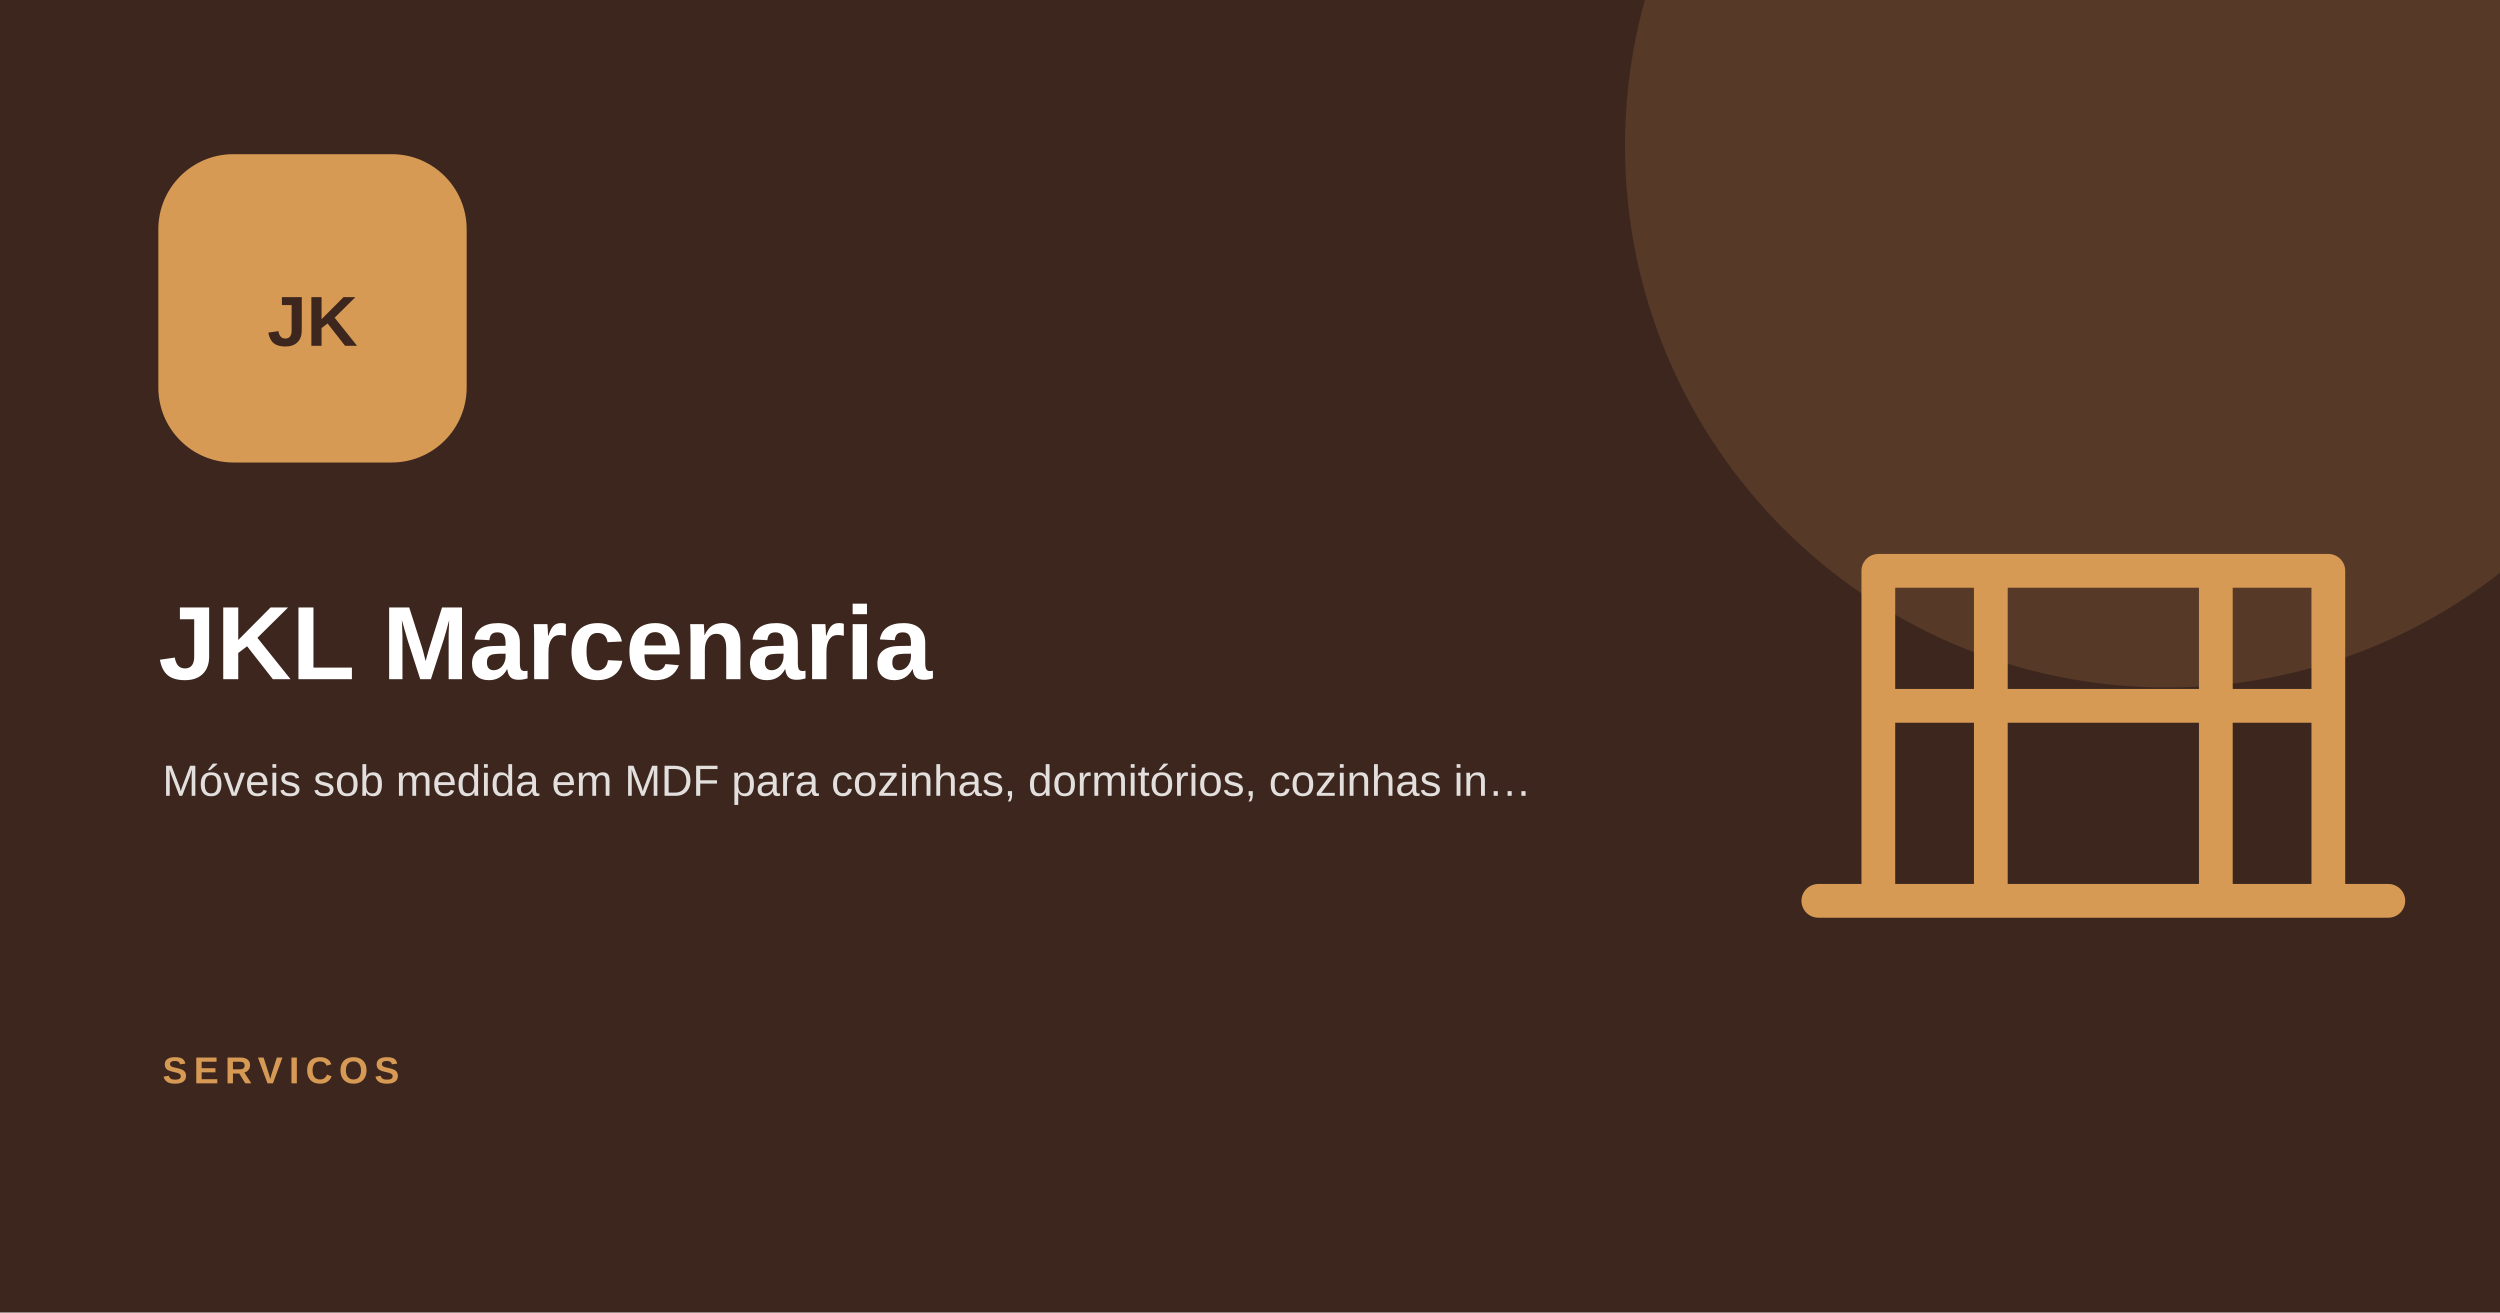
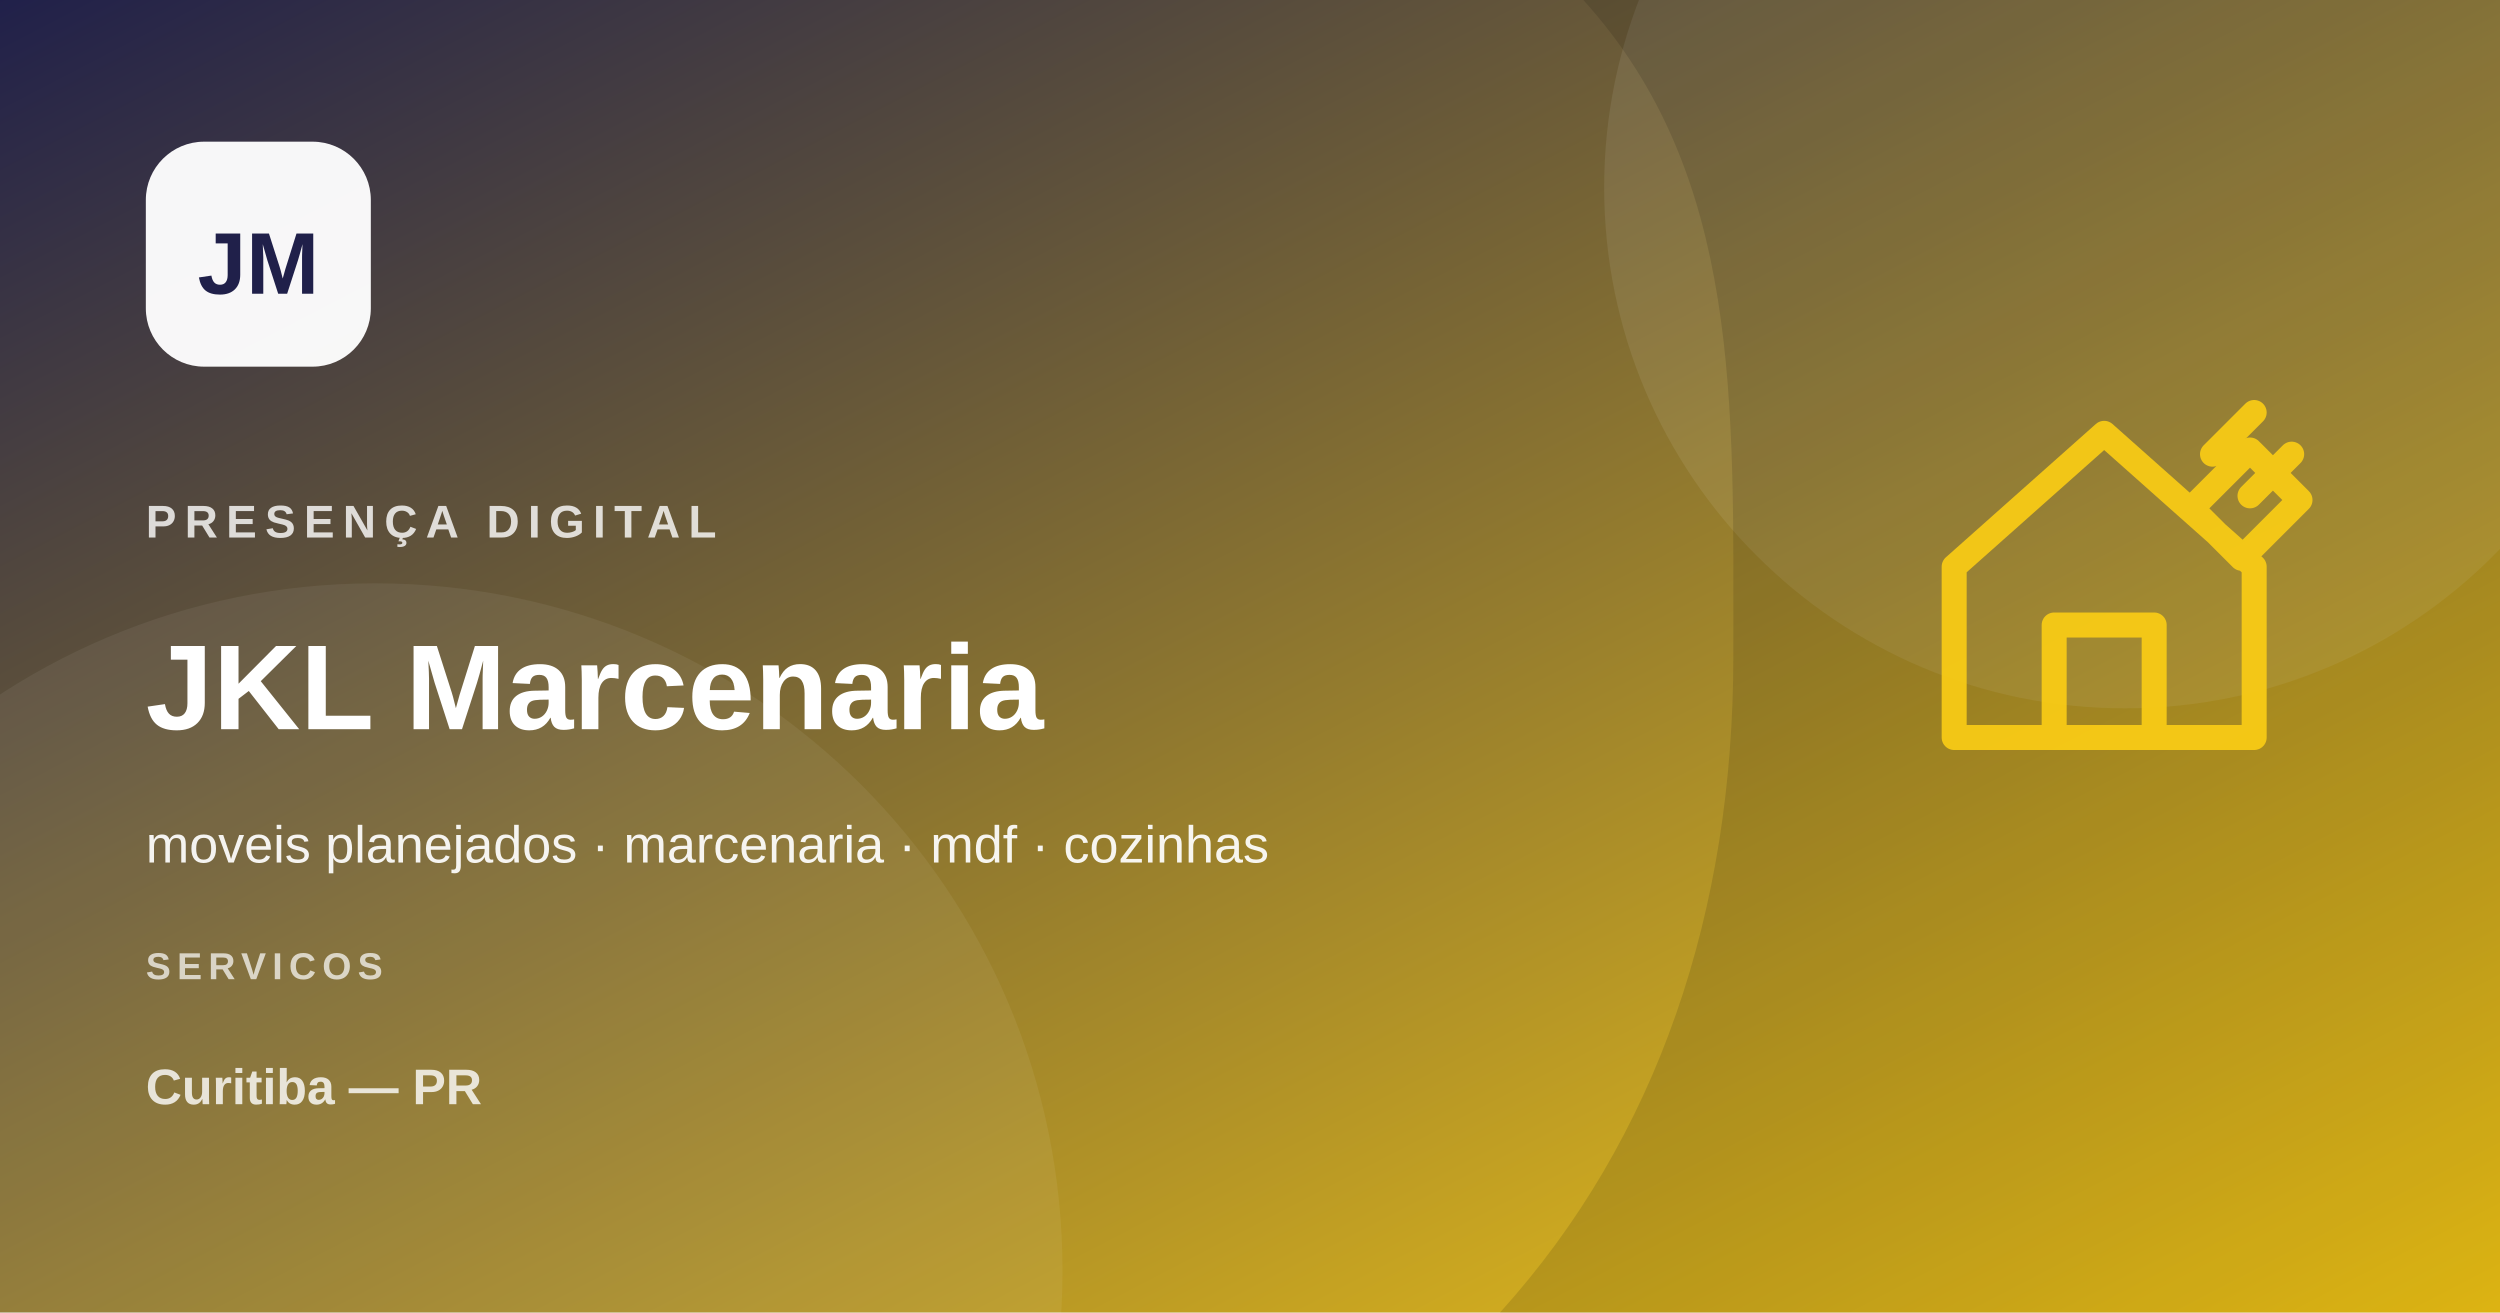
<svg xmlns="http://www.w3.org/2000/svg" width="1200" height="630" viewBox="0 0 1200 630">
-   <rect width="1200" height="630" fill="#3c261e" />
-   <circle cx="1040" cy="70" r="260" fill="#d79a54" opacity=".17" />
-   <rect x="76" y="74" width="148" height="148" rx="36" fill="#d79a54" />
-   <text x="150" y="166" text-anchor="middle" font-family="Arial,sans-serif" font-size="34" font-weight="900" fill="#3c261e">JK</text>
-   <text x="76" y="326" font-family="Arial,sans-serif" font-size="50" font-weight="800" fill="#fff">JKL Marcenaria</text>
-   <text x="78" y="382" font-family="Arial,sans-serif" font-size="21" fill="#fff" opacity=".85">Móveis sob medida em MDF para cozinhas, dormitórios, cozinhas in…</text>
-   <g transform="translate(790 130) scale(1.8)" fill="none" stroke="#d79a54" stroke-width="9" stroke-linecap="round" stroke-linejoin="round">
-     <path d="M46 168h152M62 168V80h120v88M62 116h120M92 80v88M152 80v88" />
+   <defs>
+     <linearGradient id="g" x1="0" y1="0" x2="1" y2="1">
+       <stop stop-color="#20204a" />
+       <stop offset="1" stop-color="#facc15" />
+     </linearGradient>
+   </defs>
+   <rect width="1200" height="630" fill="url(#g)" />
+   <circle cx="1020" cy="90" r="250" fill="#fff" opacity=".08" />
+   <circle cx="180" cy="610" r="330" fill="#fff" opacity=".06" />
+   <path d="M760 0h440v630H720c76-84 112-193 112-315S836 84 760 0Z" fill="#000" opacity=".12" />
+   <g transform="translate(910 170)" fill="none" stroke="#facc15" stroke-width="12" stroke-linecap="round" stroke-linejoin="round" opacity=".92">
+     <path d="m28 102 72-64 72 64v82H28v-82Zm48 82v-54h48v54M142 74l28-28 24 24-28 28-24-24Z" />
+     <path d="m152 48 20-20m-2 40 20-20" />
  </g>
-   <text x="78" y="520" font-family="Arial,sans-serif" font-size="18" letter-spacing="3" font-weight="700" fill="#d79a54">SERVICOS</text>
+   <rect x="70" y="68" width="108" height="108" rx="28" fill="#fff" opacity=".96" />
+   <text x="124" y="141" text-anchor="middle" font-family="Arial,sans-serif" font-size="42" font-weight="800" fill="#20204a">JM</text>
+   <text x="70" y="258" font-family="Arial,sans-serif" font-size="22" font-weight="700" letter-spacing="4" fill="#fff" opacity=".8">PRESENÇA DIGITAL</text>
+   <text x="70" y="350" font-family="Arial,sans-serif" font-size="58" font-weight="800" fill="#fff">JKL Marcenaria</text>
+   <text x="70" y="414" font-family="Arial,sans-serif" font-size="25" fill="#fff" opacity=".92">moveis planejados · marcenaria · mdf · cozinhas</text>
+   <text x="70" y="470" font-family="Arial,sans-serif" font-size="18" font-weight="700" letter-spacing="3" fill="#fff" opacity=".7">SERVICOS</text>
+   <text x="70" y="530" font-family="Arial,sans-serif" font-size="24" font-weight="700" fill="#fff" opacity=".8">Curitiba — PR</text>
</svg>
